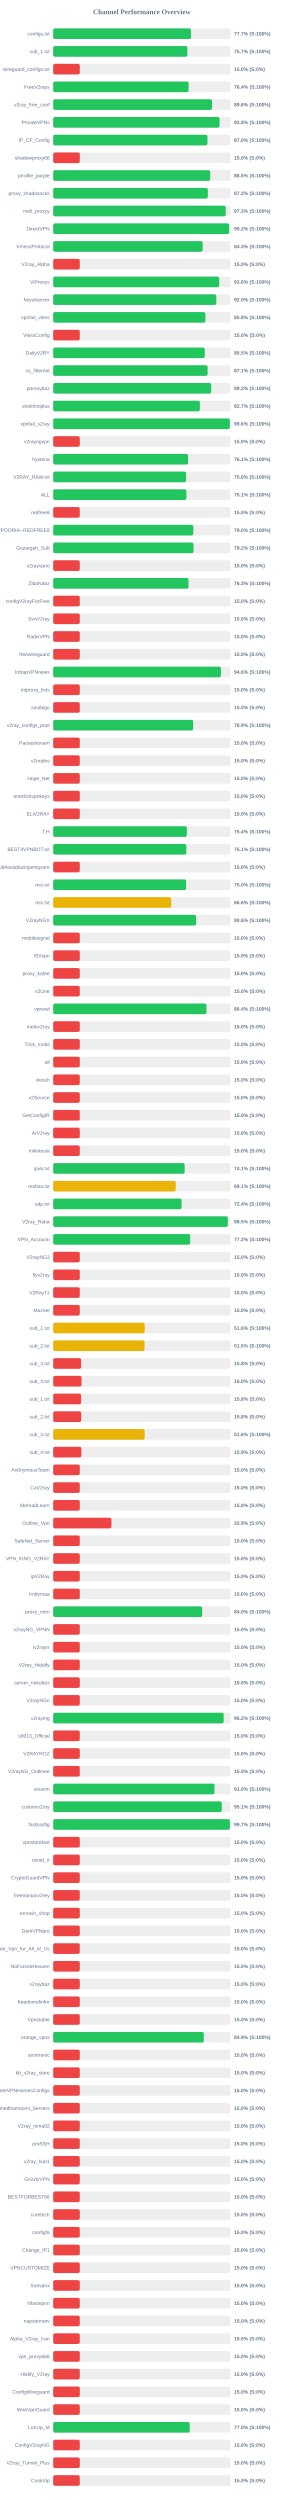
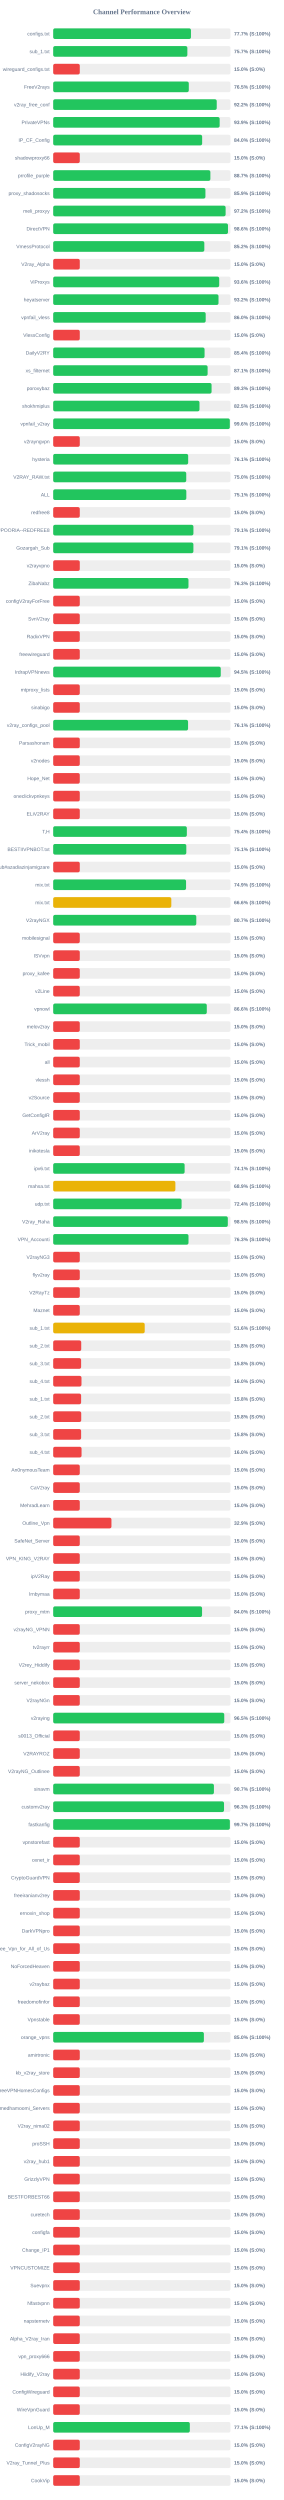
<svg xmlns="http://www.w3.org/2000/svg" width="800" height="7050" version="1.1">
  <style>
        .row { font: 14px Arial; fill: #64748b; }
        .score { font: bold 14px Arial; fill: #64748b; }
    </style>
  <text x="400" y="40" text-anchor="middle" font-size="20px" font-weight="bold" fill="#64748b">Channel Performance Overview</text>
  <rect x="150" y="80" width="500" height="30" fill="#eee" rx="5" />
  <rect x="150" y="80" width="388.5" height="30" fill="#22c55e" rx="5" />
  <text x="140" y="100" text-anchor="end" class="row">configs.txt</text>
  <text x="660" y="100" text-anchor="start" class="score">77.7% (S:100%)</text>
  <rect x="150" y="130" width="500" height="30" fill="#eee" rx="5" />
-   <rect x="150" y="130" width="378.3" height="30" fill="#22c55e" rx="5" />
+   <rect x="150" y="130" width="378.35" height="30" fill="#22c55e" rx="5" />
  <text x="140" y="150" text-anchor="end" class="row">sub_1.txt</text>
  <text x="660" y="150" text-anchor="start" class="score">75.7% (S:100%)</text>
  <rect x="150" y="180" width="500" height="30" fill="#eee" rx="5" />
  <rect x="150" y="180" width="75.0" height="30" fill="#ef4444" rx="5" />
  <text x="140" y="200" text-anchor="end" class="row">wireguard_configs.txt</text>
  <text x="660" y="200" text-anchor="start" class="score">15.0% (S:0%)</text>
  <rect x="150" y="230" width="500" height="30" fill="#eee" rx="5" />
-   <rect x="150" y="230" width="381.9" height="30" fill="#22c55e" rx="5" />
+   <rect x="150" y="230" width="382.4" height="30" fill="#22c55e" rx="5" />
  <text x="140" y="250" text-anchor="end" class="row">FreeV2rays</text>
-   <text x="660" y="250" text-anchor="start" class="score">76.4% (S:100%)</text>
+   <text x="660" y="250" text-anchor="start" class="score">76.5% (S:100%)</text>
  <rect x="150" y="280" width="500" height="30" fill="#eee" rx="5" />
-   <rect x="150" y="280" width="448.0" height="30" fill="#22c55e" rx="5" />
+   <rect x="150" y="280" width="461.2" height="30" fill="#22c55e" rx="5" />
  <text x="140" y="300" text-anchor="end" class="row">v2ray_free_conf</text>
-   <text x="660" y="300" text-anchor="start" class="score">89.6% (S:100%)</text>
+   <text x="660" y="300" text-anchor="start" class="score">92.2% (S:100%)</text>
  <rect x="150" y="330" width="500" height="30" fill="#eee" rx="5" />
-   <rect x="150" y="330" width="469.2" height="30" fill="#22c55e" rx="5" />
+   <rect x="150" y="330" width="469.45" height="30" fill="#22c55e" rx="5" />
  <text x="140" y="350" text-anchor="end" class="row">PrivateVPNs</text>
-   <text x="660" y="350" text-anchor="start" class="score">93.8% (S:100%)</text>
+   <text x="660" y="350" text-anchor="start" class="score">93.9% (S:100%)</text>
  <rect x="150" y="380" width="500" height="30" fill="#eee" rx="5" />
-   <rect x="150" y="380" width="435.0" height="30" fill="#22c55e" rx="5" />
+   <rect x="150" y="380" width="420.05" height="30" fill="#22c55e" rx="5" />
  <text x="140" y="400" text-anchor="end" class="row">IP_CF_Config</text>
-   <text x="660" y="400" text-anchor="start" class="score">87.0% (S:100%)</text>
+   <text x="660" y="400" text-anchor="start" class="score">84.0% (S:100%)</text>
  <rect x="150" y="430" width="500" height="30" fill="#eee" rx="5" />
  <rect x="150" y="430" width="75.0" height="30" fill="#ef4444" rx="5" />
  <text x="140" y="450" text-anchor="end" class="row">shadowproxy66</text>
  <text x="660" y="450" text-anchor="start" class="score">15.0% (S:0%)</text>
  <rect x="150" y="480" width="500" height="30" fill="#eee" rx="5" />
-   <rect x="150" y="480" width="442.75" height="30" fill="#22c55e" rx="5" />
+   <rect x="150" y="480" width="443.25" height="30" fill="#22c55e" rx="5" />
  <text x="140" y="500" text-anchor="end" class="row">prrofile_purple</text>
-   <text x="660" y="500" text-anchor="start" class="score">88.5% (S:100%)</text>
+   <text x="660" y="500" text-anchor="start" class="score">88.7% (S:100%)</text>
  <rect x="150" y="530" width="500" height="30" fill="#eee" rx="5" />
-   <rect x="150" y="530" width="436.1" height="30" fill="#22c55e" rx="5" />
+   <rect x="150" y="530" width="429.3" height="30" fill="#22c55e" rx="5" />
  <text x="140" y="550" text-anchor="end" class="row">proxy_shadosocks</text>
-   <text x="660" y="550" text-anchor="start" class="score">87.2% (S:100%)</text>
+   <text x="660" y="550" text-anchor="start" class="score">85.9% (S:100%)</text>
  <rect x="150" y="580" width="500" height="30" fill="#eee" rx="5" />
-   <rect x="150" y="580" width="486.5" height="30" fill="#22c55e" rx="5" />
+   <rect x="150" y="580" width="486.25" height="30" fill="#22c55e" rx="5" />
  <text x="140" y="600" text-anchor="end" class="row">meli_proxyy</text>
-   <text x="660" y="600" text-anchor="start" class="score">97.3% (S:100%)</text>
+   <text x="660" y="600" text-anchor="start" class="score">97.2% (S:100%)</text>
  <rect x="150" y="630" width="500" height="30" fill="#eee" rx="5" />
-   <rect x="150" y="630" width="496.15" height="30" fill="#22c55e" rx="5" />
+   <rect x="150" y="630" width="492.95" height="30" fill="#22c55e" rx="5" />
  <text x="140" y="650" text-anchor="end" class="row">DirectVPN</text>
-   <text x="660" y="650" text-anchor="start" class="score">99.2% (S:100%)</text>
+   <text x="660" y="650" text-anchor="start" class="score">98.6% (S:100%)</text>
  <rect x="150" y="680" width="500" height="30" fill="#eee" rx="5" />
-   <rect x="150" y="680" width="421.5" height="30" fill="#22c55e" rx="5" />
+   <rect x="150" y="680" width="426.2" height="30" fill="#22c55e" rx="5" />
  <text x="140" y="700" text-anchor="end" class="row">VmessProtocol</text>
-   <text x="660" y="700" text-anchor="start" class="score">84.3% (S:100%)</text>
+   <text x="660" y="700" text-anchor="start" class="score">85.2% (S:100%)</text>
  <rect x="150" y="730" width="500" height="30" fill="#eee" rx="5" />
  <rect x="150" y="730" width="75.0" height="30" fill="#ef4444" rx="5" />
  <text x="140" y="750" text-anchor="end" class="row">V2ray_Alpha</text>
  <text x="660" y="750" text-anchor="start" class="score">15.0% (S:0%)</text>
  <rect x="150" y="780" width="500" height="30" fill="#eee" rx="5" />
  <rect x="150" y="780" width="468.15" height="30" fill="#22c55e" rx="5" />
  <text x="140" y="800" text-anchor="end" class="row">ViProxys</text>
  <text x="660" y="800" text-anchor="start" class="score">93.6% (S:100%)</text>
  <rect x="150" y="830" width="500" height="30" fill="#eee" rx="5" />
-   <rect x="150" y="830" width="459.95" height="30" fill="#22c55e" rx="5" />
+   <rect x="150" y="830" width="466.2" height="30" fill="#22c55e" rx="5" />
  <text x="140" y="850" text-anchor="end" class="row">heyatserver</text>
-   <text x="660" y="850" text-anchor="start" class="score">92.0% (S:100%)</text>
+   <text x="660" y="850" text-anchor="start" class="score">93.2% (S:100%)</text>
  <rect x="150" y="880" width="500" height="30" fill="#eee" rx="5" />
-   <rect x="150" y="880" width="429.2" height="30" fill="#22c55e" rx="5" />
+   <rect x="150" y="880" width="430.05" height="30" fill="#22c55e" rx="5" />
  <text x="140" y="900" text-anchor="end" class="row">vpnfail_vless</text>
-   <text x="660" y="900" text-anchor="start" class="score">85.8% (S:100%)</text>
+   <text x="660" y="900" text-anchor="start" class="score">86.0% (S:100%)</text>
  <rect x="150" y="930" width="500" height="30" fill="#eee" rx="5" />
  <rect x="150" y="930" width="75.0" height="30" fill="#ef4444" rx="5" />
  <text x="140" y="950" text-anchor="end" class="row">VlessConfig</text>
  <text x="660" y="950" text-anchor="start" class="score">15.0% (S:0%)</text>
  <rect x="150" y="980" width="500" height="30" fill="#eee" rx="5" />
-   <rect x="150" y="980" width="427.5" height="30" fill="#22c55e" rx="5" />
+   <rect x="150" y="980" width="426.9" height="30" fill="#22c55e" rx="5" />
  <text x="140" y="1000" text-anchor="end" class="row">DailyV2RY</text>
-   <text x="660" y="1000" text-anchor="start" class="score">85.5% (S:100%)</text>
+   <text x="660" y="1000" text-anchor="start" class="score">85.4% (S:100%)</text>
  <rect x="150" y="1030" width="500" height="30" fill="#eee" rx="5" />
-   <rect x="150" y="1030" width="435.4" height="30" fill="#22c55e" rx="5" />
+   <rect x="150" y="1030" width="435.5" height="30" fill="#22c55e" rx="5" />
  <text x="140" y="1050" text-anchor="end" class="row">xs_filternet</text>
  <text x="660" y="1050" text-anchor="start" class="score">87.1% (S:100%)</text>
  <rect x="150" y="1080" width="500" height="30" fill="#eee" rx="5" />
-   <rect x="150" y="1080" width="445.75" height="30" fill="#22c55e" rx="5" />
+   <rect x="150" y="1080" width="446.65" height="30" fill="#22c55e" rx="5" />
  <text x="140" y="1100" text-anchor="end" class="row">poroxybaz</text>
-   <text x="660" y="1100" text-anchor="start" class="score">89.2% (S:100%)</text>
+   <text x="660" y="1100" text-anchor="start" class="score">89.3% (S:100%)</text>
  <rect x="150" y="1130" width="500" height="30" fill="#eee" rx="5" />
-   <rect x="150" y="1130" width="413.6" height="30" fill="#22c55e" rx="5" />
+   <rect x="150" y="1130" width="412.55" height="30" fill="#22c55e" rx="5" />
  <text x="140" y="1150" text-anchor="end" class="row">shokhmiplus</text>
-   <text x="660" y="1150" text-anchor="start" class="score">82.7% (S:100%)</text>
+   <text x="660" y="1150" text-anchor="start" class="score">82.5% (S:100%)</text>
  <rect x="150" y="1180" width="500" height="30" fill="#eee" rx="5" />
  <rect x="150" y="1180" width="498.1" height="30" fill="#22c55e" rx="5" />
  <text x="140" y="1200" text-anchor="end" class="row">vpnfail_v2ray</text>
  <text x="660" y="1200" text-anchor="start" class="score">99.6% (S:100%)</text>
  <rect x="150" y="1230" width="500" height="30" fill="#eee" rx="5" />
  <rect x="150" y="1230" width="75.0" height="30" fill="#ef4444" rx="5" />
  <text x="140" y="1250" text-anchor="end" class="row">v2rayngvpn</text>
  <text x="660" y="1250" text-anchor="start" class="score">15.0% (S:0%)</text>
  <rect x="150" y="1280" width="500" height="30" fill="#eee" rx="5" />
-   <rect x="150" y="1280" width="380.35" height="30" fill="#22c55e" rx="5" />
+   <rect x="150" y="1280" width="380.65" height="30" fill="#22c55e" rx="5" />
  <text x="140" y="1300" text-anchor="end" class="row">hysteria</text>
  <text x="660" y="1300" text-anchor="start" class="score">76.1% (S:100%)</text>
  <rect x="150" y="1330" width="500" height="30" fill="#eee" rx="5" />
-   <rect x="150" y="1330" width="374.75" height="30" fill="#22c55e" rx="5" />
+   <rect x="150" y="1330" width="375.2" height="30" fill="#22c55e" rx="5" />
  <text x="140" y="1350" text-anchor="end" class="row">V2RAY_RAW.txt</text>
  <text x="660" y="1350" text-anchor="start" class="score">75.0% (S:100%)</text>
  <rect x="150" y="1380" width="500" height="30" fill="#eee" rx="5" />
-   <rect x="150" y="1380" width="375.6" height="30" fill="#22c55e" rx="5" />
+   <rect x="150" y="1380" width="375.45" height="30" fill="#22c55e" rx="5" />
  <text x="140" y="1400" text-anchor="end" class="row">ALL</text>
  <text x="660" y="1400" text-anchor="start" class="score">75.1% (S:100%)</text>
  <rect x="150" y="1430" width="500" height="30" fill="#eee" rx="5" />
  <rect x="150" y="1430" width="75.0" height="30" fill="#ef4444" rx="5" />
  <text x="140" y="1450" text-anchor="end" class="row">redfree8</text>
  <text x="660" y="1450" text-anchor="start" class="score">15.0% (S:0%)</text>
  <rect x="150" y="1480" width="500" height="30" fill="#eee" rx="5" />
-   <rect x="150" y="1480" width="395.15" height="30" fill="#22c55e" rx="5" />
+   <rect x="150" y="1480" width="395.45" height="30" fill="#22c55e" rx="5" />
  <text x="140" y="1500" text-anchor="end" class="row">POORIA--REDFREE8.txt#POORIA--REDFREE8</text>
-   <text x="660" y="1500" text-anchor="start" class="score">79.0% (S:100%)</text>
+   <text x="660" y="1500" text-anchor="start" class="score">79.1% (S:100%)</text>
  <rect x="150" y="1530" width="500" height="30" fill="#eee" rx="5" />
-   <rect x="150" y="1530" width="395.75" height="30" fill="#22c55e" rx="5" />
+   <rect x="150" y="1530" width="395.4" height="30" fill="#22c55e" rx="5" />
  <text x="140" y="1550" text-anchor="end" class="row">Gozargah_Sub</text>
-   <text x="660" y="1550" text-anchor="start" class="score">79.2% (S:100%)</text>
+   <text x="660" y="1550" text-anchor="start" class="score">79.1% (S:100%)</text>
  <rect x="150" y="1580" width="500" height="30" fill="#eee" rx="5" />
  <rect x="150" y="1580" width="75.0" height="30" fill="#ef4444" rx="5" />
  <text x="140" y="1600" text-anchor="end" class="row">v2rayvpno</text>
  <text x="660" y="1600" text-anchor="start" class="score">15.0% (S:0%)</text>
  <rect x="150" y="1630" width="500" height="30" fill="#eee" rx="5" />
-   <rect x="150" y="1630" width="381.7" height="30" fill="#22c55e" rx="5" />
+   <rect x="150" y="1630" width="381.5" height="30" fill="#22c55e" rx="5" />
  <text x="140" y="1650" text-anchor="end" class="row">ZibaNabz</text>
  <text x="660" y="1650" text-anchor="start" class="score">76.3% (S:100%)</text>
  <rect x="150" y="1680" width="500" height="30" fill="#eee" rx="5" />
  <rect x="150" y="1680" width="75.0" height="30" fill="#ef4444" rx="5" />
  <text x="140" y="1700" text-anchor="end" class="row">configV2rayForFree</text>
  <text x="660" y="1700" text-anchor="start" class="score">15.0% (S:0%)</text>
  <rect x="150" y="1730" width="500" height="30" fill="#eee" rx="5" />
  <rect x="150" y="1730" width="75.0" height="30" fill="#ef4444" rx="5" />
  <text x="140" y="1750" text-anchor="end" class="row">SvnV2ray</text>
  <text x="660" y="1750" text-anchor="start" class="score">15.0% (S:0%)</text>
  <rect x="150" y="1780" width="500" height="30" fill="#eee" rx="5" />
  <rect x="150" y="1780" width="75.0" height="30" fill="#ef4444" rx="5" />
  <text x="140" y="1800" text-anchor="end" class="row">RadixVPN</text>
  <text x="660" y="1800" text-anchor="start" class="score">15.0% (S:0%)</text>
  <rect x="150" y="1830" width="500" height="30" fill="#eee" rx="5" />
  <rect x="150" y="1830" width="75.0" height="30" fill="#ef4444" rx="5" />
  <text x="140" y="1850" text-anchor="end" class="row">freewireguard</text>
  <text x="660" y="1850" text-anchor="start" class="score">15.0% (S:0%)</text>
  <rect x="150" y="1880" width="500" height="30" fill="#eee" rx="5" />
-   <rect x="150" y="1880" width="473.0" height="30" fill="#22c55e" rx="5" />
+   <rect x="150" y="1880" width="472.55" height="30" fill="#22c55e" rx="5" />
  <text x="140" y="1900" text-anchor="end" class="row">IrdrapVPNnews</text>
-   <text x="660" y="1900" text-anchor="start" class="score">94.6% (S:100%)</text>
+   <text x="660" y="1900" text-anchor="start" class="score">94.5% (S:100%)</text>
  <rect x="150" y="1930" width="500" height="30" fill="#eee" rx="5" />
  <rect x="150" y="1930" width="75.0" height="30" fill="#ef4444" rx="5" />
  <text x="140" y="1950" text-anchor="end" class="row">mtproxy_lists</text>
  <text x="660" y="1950" text-anchor="start" class="score">15.0% (S:0%)</text>
  <rect x="150" y="1980" width="500" height="30" fill="#eee" rx="5" />
  <rect x="150" y="1980" width="75.0" height="30" fill="#ef4444" rx="5" />
  <text x="140" y="2000" text-anchor="end" class="row">sinabigo</text>
  <text x="660" y="2000" text-anchor="start" class="score">15.0% (S:0%)</text>
  <rect x="150" y="2030" width="500" height="30" fill="#eee" rx="5" />
-   <rect x="150" y="2030" width="394.7" height="30" fill="#22c55e" rx="5" />
+   <rect x="150" y="2030" width="380.35" height="30" fill="#22c55e" rx="5" />
  <text x="140" y="2050" text-anchor="end" class="row">v2ray_configs_pool</text>
-   <text x="660" y="2050" text-anchor="start" class="score">78.9% (S:100%)</text>
+   <text x="660" y="2050" text-anchor="start" class="score">76.1% (S:100%)</text>
  <rect x="150" y="2080" width="500" height="30" fill="#eee" rx="5" />
  <rect x="150" y="2080" width="75.0" height="30" fill="#ef4444" rx="5" />
  <text x="140" y="2100" text-anchor="end" class="row">Parsashonam</text>
  <text x="660" y="2100" text-anchor="start" class="score">15.0% (S:0%)</text>
  <rect x="150" y="2130" width="500" height="30" fill="#eee" rx="5" />
  <rect x="150" y="2130" width="75.0" height="30" fill="#ef4444" rx="5" />
  <text x="140" y="2150" text-anchor="end" class="row">v2nodes</text>
  <text x="660" y="2150" text-anchor="start" class="score">15.0% (S:0%)</text>
  <rect x="150" y="2180" width="500" height="30" fill="#eee" rx="5" />
  <rect x="150" y="2180" width="75.0" height="30" fill="#ef4444" rx="5" />
  <text x="140" y="2200" text-anchor="end" class="row">Hope_Net</text>
  <text x="660" y="2200" text-anchor="start" class="score">15.0% (S:0%)</text>
  <rect x="150" y="2230" width="500" height="30" fill="#eee" rx="5" />
  <rect x="150" y="2230" width="75.0" height="30" fill="#ef4444" rx="5" />
  <text x="140" y="2250" text-anchor="end" class="row">oneclickvpnkeys</text>
  <text x="660" y="2250" text-anchor="start" class="score">15.0% (S:0%)</text>
  <rect x="150" y="2280" width="500" height="30" fill="#eee" rx="5" />
  <rect x="150" y="2280" width="75.0" height="30" fill="#ef4444" rx="5" />
  <text x="140" y="2300" text-anchor="end" class="row">ELiV2RAY</text>
  <text x="660" y="2300" text-anchor="start" class="score">15.0% (S:0%)</text>
  <rect x="150" y="2330" width="500" height="30" fill="#eee" rx="5" />
  <rect x="150" y="2330" width="376.9" height="30" fill="#22c55e" rx="5" />
  <text x="140" y="2350" text-anchor="end" class="row">T,H</text>
  <text x="660" y="2350" text-anchor="start" class="score">75.4% (S:100%)</text>
  <rect x="150" y="2380" width="500" height="30" fill="#eee" rx="5" />
-   <rect x="150" y="2380" width="375.45" height="30" fill="#22c55e" rx="5" />
+   <rect x="150" y="2380" width="375.4" height="30" fill="#22c55e" rx="5" />
  <text x="140" y="2400" text-anchor="end" class="row">BESTIIVPNBOT.txt</text>
  <text x="660" y="2400" text-anchor="start" class="score">75.1% (S:100%)</text>
  <rect x="150" y="2430" width="500" height="30" fill="#eee" rx="5" />
  <rect x="150" y="2430" width="75.0" height="30" fill="#ef4444" rx="5" />
  <text x="140" y="2450" text-anchor="end" class="row">Sub#azadiazinjamigzare</text>
  <text x="660" y="2450" text-anchor="start" class="score">15.0% (S:0%)</text>
  <rect x="150" y="2480" width="500" height="30" fill="#eee" rx="5" />
-   <rect x="150" y="2480" width="374.85" height="30" fill="#22c55e" rx="5" />
+   <rect x="150" y="2480" width="374.7" height="30" fill="#22c55e" rx="5" />
  <text x="140" y="2500" text-anchor="end" class="row">mix.txt</text>
-   <text x="660" y="2500" text-anchor="start" class="score">75.0% (S:100%)</text>
+   <text x="660" y="2500" text-anchor="start" class="score">74.9% (S:100%)</text>
  <rect x="150" y="2530" width="500" height="30" fill="#eee" rx="5" />
-   <rect x="150" y="2530" width="332.9" height="30" fill="#eab308" rx="5" />
+   <rect x="150" y="2530" width="333.1" height="30" fill="#eab308" rx="5" />
  <text x="140" y="2550" text-anchor="end" class="row">mix.txt</text>
  <text x="660" y="2550" text-anchor="start" class="score">66.6% (S:100%)</text>
  <rect x="150" y="2580" width="500" height="30" fill="#eee" rx="5" />
-   <rect x="150" y="2580" width="403.2" height="30" fill="#22c55e" rx="5" />
+   <rect x="150" y="2580" width="403.55" height="30" fill="#22c55e" rx="5" />
  <text x="140" y="2600" text-anchor="end" class="row">V2rayNGX</text>
-   <text x="660" y="2600" text-anchor="start" class="score">80.6% (S:100%)</text>
+   <text x="660" y="2600" text-anchor="start" class="score">80.7% (S:100%)</text>
  <rect x="150" y="2630" width="500" height="30" fill="#eee" rx="5" />
  <rect x="150" y="2630" width="75.0" height="30" fill="#ef4444" rx="5" />
  <text x="140" y="2650" text-anchor="end" class="row">mobilesignal</text>
  <text x="660" y="2650" text-anchor="start" class="score">15.0% (S:0%)</text>
  <rect x="150" y="2680" width="500" height="30" fill="#eee" rx="5" />
  <rect x="150" y="2680" width="75.0" height="30" fill="#ef4444" rx="5" />
  <text x="140" y="2700" text-anchor="end" class="row">ISVvpn</text>
  <text x="660" y="2700" text-anchor="start" class="score">15.0% (S:0%)</text>
  <rect x="150" y="2730" width="500" height="30" fill="#eee" rx="5" />
  <rect x="150" y="2730" width="75.0" height="30" fill="#ef4444" rx="5" />
  <text x="140" y="2750" text-anchor="end" class="row">proxy_kafee</text>
  <text x="660" y="2750" text-anchor="start" class="score">15.0% (S:0%)</text>
  <rect x="150" y="2780" width="500" height="30" fill="#eee" rx="5" />
  <rect x="150" y="2780" width="75.0" height="30" fill="#ef4444" rx="5" />
  <text x="140" y="2800" text-anchor="end" class="row">v2Line</text>
  <text x="660" y="2800" text-anchor="start" class="score">15.0% (S:0%)</text>
  <rect x="150" y="2830" width="500" height="30" fill="#eee" rx="5" />
-   <rect x="150" y="2830" width="432.15" height="30" fill="#22c55e" rx="5" />
+   <rect x="150" y="2830" width="433.15" height="30" fill="#22c55e" rx="5" />
  <text x="140" y="2850" text-anchor="end" class="row">vpnowl</text>
-   <text x="660" y="2850" text-anchor="start" class="score">86.4% (S:100%)</text>
+   <text x="660" y="2850" text-anchor="start" class="score">86.6% (S:100%)</text>
  <rect x="150" y="2880" width="500" height="30" fill="#eee" rx="5" />
  <rect x="150" y="2880" width="75.0" height="30" fill="#ef4444" rx="5" />
  <text x="140" y="2900" text-anchor="end" class="row">melov2ray</text>
  <text x="660" y="2900" text-anchor="start" class="score">15.0% (S:0%)</text>
  <rect x="150" y="2930" width="500" height="30" fill="#eee" rx="5" />
  <rect x="150" y="2930" width="75.0" height="30" fill="#ef4444" rx="5" />
  <text x="140" y="2950" text-anchor="end" class="row">Trick_mobil</text>
  <text x="660" y="2950" text-anchor="start" class="score">15.0% (S:0%)</text>
  <rect x="150" y="2980" width="500" height="30" fill="#eee" rx="5" />
  <rect x="150" y="2980" width="75.0" height="30" fill="#ef4444" rx="5" />
  <text x="140" y="3000" text-anchor="end" class="row">all</text>
  <text x="660" y="3000" text-anchor="start" class="score">15.0% (S:0%)</text>
  <rect x="150" y="3030" width="500" height="30" fill="#eee" rx="5" />
  <rect x="150" y="3030" width="75.0" height="30" fill="#ef4444" rx="5" />
  <text x="140" y="3050" text-anchor="end" class="row">vlessh</text>
  <text x="660" y="3050" text-anchor="start" class="score">15.0% (S:0%)</text>
  <rect x="150" y="3080" width="500" height="30" fill="#eee" rx="5" />
  <rect x="150" y="3080" width="75.0" height="30" fill="#ef4444" rx="5" />
  <text x="140" y="3100" text-anchor="end" class="row">v2Source</text>
  <text x="660" y="3100" text-anchor="start" class="score">15.0% (S:0%)</text>
  <rect x="150" y="3130" width="500" height="30" fill="#eee" rx="5" />
  <rect x="150" y="3130" width="75.0" height="30" fill="#ef4444" rx="5" />
  <text x="140" y="3150" text-anchor="end" class="row">GetConfigIR</text>
  <text x="660" y="3150" text-anchor="start" class="score">15.0% (S:0%)</text>
  <rect x="150" y="3180" width="500" height="30" fill="#eee" rx="5" />
  <rect x="150" y="3180" width="75.0" height="30" fill="#ef4444" rx="5" />
  <text x="140" y="3200" text-anchor="end" class="row">ArV2ray</text>
  <text x="660" y="3200" text-anchor="start" class="score">15.0% (S:0%)</text>
  <rect x="150" y="3230" width="500" height="30" fill="#eee" rx="5" />
  <rect x="150" y="3230" width="75.0" height="30" fill="#ef4444" rx="5" />
  <text x="140" y="3250" text-anchor="end" class="row">inikotesla</text>
  <text x="660" y="3250" text-anchor="start" class="score">15.0% (S:0%)</text>
  <rect x="150" y="3280" width="500" height="30" fill="#eee" rx="5" />
-   <rect x="150" y="3280" width="370.7" height="30" fill="#22c55e" rx="5" />
+   <rect x="150" y="3280" width="370.65" height="30" fill="#22c55e" rx="5" />
  <text x="140" y="3300" text-anchor="end" class="row">ipv6.txt</text>
  <text x="660" y="3300" text-anchor="start" class="score">74.1% (S:100%)</text>
  <rect x="150" y="3330" width="500" height="30" fill="#eee" rx="5" />
-   <rect x="150" y="3330" width="345.6" height="30" fill="#eab308" rx="5" />
+   <rect x="150" y="3330" width="344.55" height="30" fill="#eab308" rx="5" />
  <text x="140" y="3350" text-anchor="end" class="row">mahsa.txt</text>
-   <text x="660" y="3350" text-anchor="start" class="score">69.1% (S:100%)</text>
+   <text x="660" y="3350" text-anchor="start" class="score">68.9% (S:100%)</text>
  <rect x="150" y="3380" width="500" height="30" fill="#eee" rx="5" />
-   <rect x="150" y="3380" width="362.05" height="30" fill="#22c55e" rx="5" />
+   <rect x="150" y="3380" width="362.1" height="30" fill="#22c55e" rx="5" />
  <text x="140" y="3400" text-anchor="end" class="row">udp.txt</text>
  <text x="660" y="3400" text-anchor="start" class="score">72.4% (S:100%)</text>
  <rect x="150" y="3430" width="500" height="30" fill="#eee" rx="5" />
  <rect x="150" y="3430" width="492.45" height="30" fill="#22c55e" rx="5" />
  <text x="140" y="3450" text-anchor="end" class="row">V2ray_Raha</text>
  <text x="660" y="3450" text-anchor="start" class="score">98.5% (S:100%)</text>
  <rect x="150" y="3480" width="500" height="30" fill="#eee" rx="5" />
-   <rect x="150" y="3480" width="386.25" height="30" fill="#22c55e" rx="5" />
+   <rect x="150" y="3480" width="381.55" height="30" fill="#22c55e" rx="5" />
  <text x="140" y="3500" text-anchor="end" class="row">VPN_Accounti</text>
-   <text x="660" y="3500" text-anchor="start" class="score">77.2% (S:100%)</text>
+   <text x="660" y="3500" text-anchor="start" class="score">76.3% (S:100%)</text>
  <rect x="150" y="3530" width="500" height="30" fill="#eee" rx="5" />
  <rect x="150" y="3530" width="75.0" height="30" fill="#ef4444" rx="5" />
  <text x="140" y="3550" text-anchor="end" class="row">V2rayNG3</text>
  <text x="660" y="3550" text-anchor="start" class="score">15.0% (S:0%)</text>
  <rect x="150" y="3580" width="500" height="30" fill="#eee" rx="5" />
  <rect x="150" y="3580" width="75.0" height="30" fill="#ef4444" rx="5" />
  <text x="140" y="3600" text-anchor="end" class="row">flyv2ray</text>
  <text x="660" y="3600" text-anchor="start" class="score">15.0% (S:0%)</text>
  <rect x="150" y="3630" width="500" height="30" fill="#eee" rx="5" />
  <rect x="150" y="3630" width="75.0" height="30" fill="#ef4444" rx="5" />
  <text x="140" y="3650" text-anchor="end" class="row">V2RayTz</text>
  <text x="660" y="3650" text-anchor="start" class="score">15.0% (S:0%)</text>
  <rect x="150" y="3680" width="500" height="30" fill="#eee" rx="5" />
  <rect x="150" y="3680" width="75.0" height="30" fill="#ef4444" rx="5" />
  <text x="140" y="3700" text-anchor="end" class="row">Maznet</text>
  <text x="660" y="3700" text-anchor="start" class="score">15.0% (S:0%)</text>
  <rect x="150" y="3730" width="500" height="30" fill="#eee" rx="5" />
-   <rect x="150" y="3730" width="258.15" height="30" fill="#eab308" rx="5" />
+   <rect x="150" y="3730" width="258.1" height="30" fill="#eab308" rx="5" />
  <text x="140" y="3750" text-anchor="end" class="row">sub_1.txt</text>
  <text x="660" y="3750" text-anchor="start" class="score">51.6% (S:100%)</text>
  <rect x="150" y="3780" width="500" height="30" fill="#eee" rx="5" />
-   <rect x="150" y="3780" width="257.6" height="30" fill="#eab308" rx="5" />
+   <rect x="150" y="3780" width="79.05" height="30" fill="#ef4444" rx="5" />
  <text x="140" y="3800" text-anchor="end" class="row">sub_2.txt</text>
-   <text x="660" y="3800" text-anchor="start" class="score">51.5% (S:100%)</text>
+   <text x="660" y="3800" text-anchor="start" class="score">15.8% (S:0%)</text>
  <rect x="150" y="3830" width="500" height="30" fill="#eee" rx="5" />
  <rect x="150" y="3830" width="78.75" height="30" fill="#ef4444" rx="5" />
  <text x="140" y="3850" text-anchor="end" class="row">sub_3.txt</text>
  <text x="660" y="3850" text-anchor="start" class="score">15.8% (S:0%)</text>
  <rect x="150" y="3880" width="500" height="30" fill="#eee" rx="5" />
-   <rect x="150" y="3880" width="80.0" height="30" fill="#ef4444" rx="5" />
+   <rect x="150" y="3880" width="79.8" height="30" fill="#ef4444" rx="5" />
  <text x="140" y="3900" text-anchor="end" class="row">sub_4.txt</text>
  <text x="660" y="3900" text-anchor="start" class="score">16.0% (S:0%)</text>
  <rect x="150" y="3930" width="500" height="30" fill="#eee" rx="5" />
  <rect x="150" y="3930" width="78.75" height="30" fill="#ef4444" rx="5" />
  <text x="140" y="3950" text-anchor="end" class="row">sub_1.txt</text>
  <text x="660" y="3950" text-anchor="start" class="score">15.8% (S:0%)</text>
  <rect x="150" y="3980" width="500" height="30" fill="#eee" rx="5" />
  <rect x="150" y="3980" width="79.05" height="30" fill="#ef4444" rx="5" />
  <text x="140" y="4000" text-anchor="end" class="row">sub_2.txt</text>
  <text x="660" y="4000" text-anchor="start" class="score">15.8% (S:0%)</text>
  <rect x="150" y="4030" width="500" height="30" fill="#eee" rx="5" />
-   <rect x="150" y="4030" width="257.85" height="30" fill="#eab308" rx="5" />
+   <rect x="150" y="4030" width="78.75" height="30" fill="#ef4444" rx="5" />
  <text x="140" y="4050" text-anchor="end" class="row">sub_3.txt</text>
-   <text x="660" y="4050" text-anchor="start" class="score">51.6% (S:100%)</text>
+   <text x="660" y="4050" text-anchor="start" class="score">15.8% (S:0%)</text>
  <rect x="150" y="4080" width="500" height="30" fill="#eee" rx="5" />
-   <rect x="150" y="4080" width="79.45" height="30" fill="#ef4444" rx="5" />
+   <rect x="150" y="4080" width="80.0" height="30" fill="#ef4444" rx="5" />
  <text x="140" y="4100" text-anchor="end" class="row">sub_4.txt</text>
-   <text x="660" y="4100" text-anchor="start" class="score">15.9% (S:0%)</text>
+   <text x="660" y="4100" text-anchor="start" class="score">16.0% (S:0%)</text>
  <rect x="150" y="4130" width="500" height="30" fill="#eee" rx="5" />
  <rect x="150" y="4130" width="75.0" height="30" fill="#ef4444" rx="5" />
  <text x="140" y="4150" text-anchor="end" class="row">An0nymousTeam</text>
  <text x="660" y="4150" text-anchor="start" class="score">15.0% (S:0%)</text>
  <rect x="150" y="4180" width="500" height="30" fill="#eee" rx="5" />
  <rect x="150" y="4180" width="75.0" height="30" fill="#ef4444" rx="5" />
  <text x="140" y="4200" text-anchor="end" class="row">CaV2ray</text>
  <text x="660" y="4200" text-anchor="start" class="score">15.0% (S:0%)</text>
  <rect x="150" y="4230" width="500" height="30" fill="#eee" rx="5" />
  <rect x="150" y="4230" width="75.0" height="30" fill="#ef4444" rx="5" />
  <text x="140" y="4250" text-anchor="end" class="row">MehradLearn</text>
  <text x="660" y="4250" text-anchor="start" class="score">15.0% (S:0%)</text>
  <rect x="150" y="4280" width="500" height="30" fill="#eee" rx="5" />
  <rect x="150" y="4280" width="164.3" height="30" fill="#ef4444" rx="5" />
  <text x="140" y="4300" text-anchor="end" class="row">Outline_Vpn</text>
  <text x="660" y="4300" text-anchor="start" class="score">32.9% (S:0%)</text>
  <rect x="150" y="4330" width="500" height="30" fill="#eee" rx="5" />
  <rect x="150" y="4330" width="75.0" height="30" fill="#ef4444" rx="5" />
  <text x="140" y="4350" text-anchor="end" class="row">SafeNet_Server</text>
  <text x="660" y="4350" text-anchor="start" class="score">15.0% (S:0%)</text>
  <rect x="150" y="4380" width="500" height="30" fill="#eee" rx="5" />
  <rect x="150" y="4380" width="75.0" height="30" fill="#ef4444" rx="5" />
  <text x="140" y="4400" text-anchor="end" class="row">VPN_KING_V2RAY</text>
  <text x="660" y="4400" text-anchor="start" class="score">15.0% (S:0%)</text>
  <rect x="150" y="4430" width="500" height="30" fill="#eee" rx="5" />
  <rect x="150" y="4430" width="75.0" height="30" fill="#ef4444" rx="5" />
  <text x="140" y="4450" text-anchor="end" class="row">ipV2Ray</text>
  <text x="660" y="4450" text-anchor="start" class="score">15.0% (S:0%)</text>
  <rect x="150" y="4480" width="500" height="30" fill="#eee" rx="5" />
  <rect x="150" y="4480" width="75.0" height="30" fill="#ef4444" rx="5" />
  <text x="140" y="4500" text-anchor="end" class="row">lrnbymaa</text>
  <text x="660" y="4500" text-anchor="start" class="score">15.0% (S:0%)</text>
  <rect x="150" y="4530" width="500" height="30" fill="#eee" rx="5" />
-   <rect x="150" y="4530" width="420.15" height="30" fill="#22c55e" rx="5" />
+   <rect x="150" y="4530" width="419.8" height="30" fill="#22c55e" rx="5" />
  <text x="140" y="4550" text-anchor="end" class="row">proxy_mtm</text>
  <text x="660" y="4550" text-anchor="start" class="score">84.0% (S:100%)</text>
  <rect x="150" y="4580" width="500" height="30" fill="#eee" rx="5" />
  <rect x="150" y="4580" width="75.0" height="30" fill="#ef4444" rx="5" />
  <text x="140" y="4600" text-anchor="end" class="row">v2rayNG_VPNN</text>
  <text x="660" y="4600" text-anchor="start" class="score">15.0% (S:0%)</text>
  <rect x="150" y="4630" width="500" height="30" fill="#eee" rx="5" />
  <rect x="150" y="4630" width="75.0" height="30" fill="#ef4444" rx="5" />
  <text x="140" y="4650" text-anchor="end" class="row">tv2rayrr</text>
  <text x="660" y="4650" text-anchor="start" class="score">15.0% (S:0%)</text>
  <rect x="150" y="4680" width="500" height="30" fill="#eee" rx="5" />
  <rect x="150" y="4680" width="75.0" height="30" fill="#ef4444" rx="5" />
  <text x="140" y="4700" text-anchor="end" class="row">V2rey_Hiddify</text>
  <text x="660" y="4700" text-anchor="start" class="score">15.0% (S:0%)</text>
  <rect x="150" y="4730" width="500" height="30" fill="#eee" rx="5" />
  <rect x="150" y="4730" width="75.0" height="30" fill="#ef4444" rx="5" />
  <text x="140" y="4750" text-anchor="end" class="row">server_nekobox</text>
  <text x="660" y="4750" text-anchor="start" class="score">15.0% (S:0%)</text>
  <rect x="150" y="4780" width="500" height="30" fill="#eee" rx="5" />
  <rect x="150" y="4780" width="75.0" height="30" fill="#ef4444" rx="5" />
  <text x="140" y="4800" text-anchor="end" class="row">V2rayNGn</text>
  <text x="660" y="4800" text-anchor="start" class="score">15.0% (S:0%)</text>
  <rect x="150" y="4830" width="500" height="30" fill="#eee" rx="5" />
-   <rect x="150" y="4830" width="480.8" height="30" fill="#22c55e" rx="5" />
+   <rect x="150" y="4830" width="482.4" height="30" fill="#22c55e" rx="5" />
  <text x="140" y="4850" text-anchor="end" class="row">v2raying</text>
-   <text x="660" y="4850" text-anchor="start" class="score">96.2% (S:100%)</text>
+   <text x="660" y="4850" text-anchor="start" class="score">96.5% (S:100%)</text>
  <rect x="150" y="4880" width="500" height="30" fill="#eee" rx="5" />
  <rect x="150" y="4880" width="75.0" height="30" fill="#ef4444" rx="5" />
  <text x="140" y="4900" text-anchor="end" class="row">s0013_Official</text>
  <text x="660" y="4900" text-anchor="start" class="score">15.0% (S:0%)</text>
  <rect x="150" y="4930" width="500" height="30" fill="#eee" rx="5" />
  <rect x="150" y="4930" width="75.0" height="30" fill="#ef4444" rx="5" />
  <text x="140" y="4950" text-anchor="end" class="row">V2RAYROZ</text>
  <text x="660" y="4950" text-anchor="start" class="score">15.0% (S:0%)</text>
  <rect x="150" y="4980" width="500" height="30" fill="#eee" rx="5" />
  <rect x="150" y="4980" width="75.0" height="30" fill="#ef4444" rx="5" />
  <text x="140" y="5000" text-anchor="end" class="row">V2rayNG_Outlinee</text>
  <text x="660" y="5000" text-anchor="start" class="score">15.0% (S:0%)</text>
  <rect x="150" y="5030" width="500" height="30" fill="#eee" rx="5" />
-   <rect x="150" y="5030" width="454.95" height="30" fill="#22c55e" rx="5" />
+   <rect x="150" y="5030" width="453.25" height="30" fill="#22c55e" rx="5" />
  <text x="140" y="5050" text-anchor="end" class="row">sinavm</text>
-   <text x="660" y="5050" text-anchor="start" class="score">91.0% (S:100%)</text>
+   <text x="660" y="5050" text-anchor="start" class="score">90.7% (S:100%)</text>
  <rect x="150" y="5080" width="500" height="30" fill="#eee" rx="5" />
-   <rect x="150" y="5080" width="475.4" height="30" fill="#22c55e" rx="5" />
+   <rect x="150" y="5080" width="481.75" height="30" fill="#22c55e" rx="5" />
  <text x="140" y="5100" text-anchor="end" class="row">customv2ray</text>
-   <text x="660" y="5100" text-anchor="start" class="score">95.1% (S:100%)</text>
+   <text x="660" y="5100" text-anchor="start" class="score">96.3% (S:100%)</text>
  <rect x="150" y="5130" width="500" height="30" fill="#eee" rx="5" />
-   <rect x="150" y="5130" width="498.35" height="30" fill="#22c55e" rx="5" />
+   <rect x="150" y="5130" width="498.25" height="30" fill="#22c55e" rx="5" />
  <text x="140" y="5150" text-anchor="end" class="row">fastkanfig</text>
  <text x="660" y="5150" text-anchor="start" class="score">99.7% (S:100%)</text>
  <rect x="150" y="5180" width="500" height="30" fill="#eee" rx="5" />
  <rect x="150" y="5180" width="75.0" height="30" fill="#ef4444" rx="5" />
  <text x="140" y="5200" text-anchor="end" class="row">vpnstorefast</text>
  <text x="660" y="5200" text-anchor="start" class="score">15.0% (S:0%)</text>
  <rect x="150" y="5230" width="500" height="30" fill="#eee" rx="5" />
  <rect x="150" y="5230" width="75.0" height="30" fill="#ef4444" rx="5" />
  <text x="140" y="5250" text-anchor="end" class="row">oxnet_ir</text>
  <text x="660" y="5250" text-anchor="start" class="score">15.0% (S:0%)</text>
  <rect x="150" y="5280" width="500" height="30" fill="#eee" rx="5" />
  <rect x="150" y="5280" width="75.0" height="30" fill="#ef4444" rx="5" />
  <text x="140" y="5300" text-anchor="end" class="row">CryptoGuardVPN</text>
  <text x="660" y="5300" text-anchor="start" class="score">15.0% (S:0%)</text>
  <rect x="150" y="5330" width="500" height="30" fill="#eee" rx="5" />
  <rect x="150" y="5330" width="75.0" height="30" fill="#ef4444" rx="5" />
  <text x="140" y="5350" text-anchor="end" class="row">freeiranianv2rey</text>
  <text x="660" y="5350" text-anchor="start" class="score">15.0% (S:0%)</text>
  <rect x="150" y="5380" width="500" height="30" fill="#eee" rx="5" />
  <rect x="150" y="5380" width="75.0" height="30" fill="#ef4444" rx="5" />
  <text x="140" y="5400" text-anchor="end" class="row">ernoxin_shop</text>
  <text x="660" y="5400" text-anchor="start" class="score">15.0% (S:0%)</text>
  <rect x="150" y="5430" width="500" height="30" fill="#eee" rx="5" />
  <rect x="150" y="5430" width="75.0" height="30" fill="#ef4444" rx="5" />
  <text x="140" y="5450" text-anchor="end" class="row">DarkVPNpro</text>
  <text x="660" y="5450" text-anchor="start" class="score">15.0% (S:0%)</text>
  <rect x="150" y="5480" width="500" height="30" fill="#eee" rx="5" />
  <rect x="150" y="5480" width="75.0" height="30" fill="#ef4444" rx="5" />
  <text x="140" y="5500" text-anchor="end" class="row">Free_Vpn_for_All_of_Us</text>
  <text x="660" y="5500" text-anchor="start" class="score">15.0% (S:0%)</text>
  <rect x="150" y="5530" width="500" height="30" fill="#eee" rx="5" />
  <rect x="150" y="5530" width="75.0" height="30" fill="#ef4444" rx="5" />
  <text x="140" y="5550" text-anchor="end" class="row">NoForcedHeaven</text>
  <text x="660" y="5550" text-anchor="start" class="score">15.0% (S:0%)</text>
  <rect x="150" y="5580" width="500" height="30" fill="#eee" rx="5" />
  <rect x="150" y="5580" width="75.0" height="30" fill="#ef4444" rx="5" />
  <text x="140" y="5600" text-anchor="end" class="row">v2raybaz</text>
  <text x="660" y="5600" text-anchor="start" class="score">15.0% (S:0%)</text>
  <rect x="150" y="5630" width="500" height="30" fill="#eee" rx="5" />
  <rect x="150" y="5630" width="75.0" height="30" fill="#ef4444" rx="5" />
  <text x="140" y="5650" text-anchor="end" class="row">freedomofinfor</text>
  <text x="660" y="5650" text-anchor="start" class="score">15.0% (S:0%)</text>
  <rect x="150" y="5680" width="500" height="30" fill="#eee" rx="5" />
  <rect x="150" y="5680" width="75.0" height="30" fill="#ef4444" rx="5" />
  <text x="140" y="5700" text-anchor="end" class="row">Vpnstable</text>
  <text x="660" y="5700" text-anchor="start" class="score">15.0% (S:0%)</text>
  <rect x="150" y="5730" width="500" height="30" fill="#eee" rx="5" />
-   <rect x="150" y="5730" width="424.65" height="30" fill="#22c55e" rx="5" />
+   <rect x="150" y="5730" width="424.95" height="30" fill="#22c55e" rx="5" />
  <text x="140" y="5750" text-anchor="end" class="row">orange_vpns</text>
-   <text x="660" y="5750" text-anchor="start" class="score">84.9% (S:100%)</text>
+   <text x="660" y="5750" text-anchor="start" class="score">85.0% (S:100%)</text>
  <rect x="150" y="5780" width="500" height="30" fill="#eee" rx="5" />
  <rect x="150" y="5780" width="75.0" height="30" fill="#ef4444" rx="5" />
  <text x="140" y="5800" text-anchor="end" class="row">amirtronic</text>
  <text x="660" y="5800" text-anchor="start" class="score">15.0% (S:0%)</text>
  <rect x="150" y="5830" width="500" height="30" fill="#eee" rx="5" />
  <rect x="150" y="5830" width="75.0" height="30" fill="#ef4444" rx="5" />
  <text x="140" y="5850" text-anchor="end" class="row">kb_v2ray_store</text>
  <text x="660" y="5850" text-anchor="start" class="score">15.0% (S:0%)</text>
  <rect x="150" y="5880" width="500" height="30" fill="#eee" rx="5" />
  <rect x="150" y="5880" width="75.0" height="30" fill="#ef4444" rx="5" />
  <text x="140" y="5900" text-anchor="end" class="row">FreeVPNHomesConfigs</text>
  <text x="660" y="5900" text-anchor="start" class="score">15.0% (S:0%)</text>
  <rect x="150" y="5930" width="500" height="30" fill="#eee" rx="5" />
  <rect x="150" y="5930" width="75.0" height="30" fill="#ef4444" rx="5" />
  <text x="140" y="5950" text-anchor="end" class="row">Ahmedhamoomi_Servers</text>
  <text x="660" y="5950" text-anchor="start" class="score">15.0% (S:0%)</text>
  <rect x="150" y="5980" width="500" height="30" fill="#eee" rx="5" />
  <rect x="150" y="5980" width="75.0" height="30" fill="#ef4444" rx="5" />
  <text x="140" y="6000" text-anchor="end" class="row">V2ray_nima02</text>
  <text x="660" y="6000" text-anchor="start" class="score">15.0% (S:0%)</text>
  <rect x="150" y="6030" width="500" height="30" fill="#eee" rx="5" />
  <rect x="150" y="6030" width="75.0" height="30" fill="#ef4444" rx="5" />
  <text x="140" y="6050" text-anchor="end" class="row">proSSH</text>
  <text x="660" y="6050" text-anchor="start" class="score">15.0% (S:0%)</text>
  <rect x="150" y="6080" width="500" height="30" fill="#eee" rx="5" />
  <rect x="150" y="6080" width="75.0" height="30" fill="#ef4444" rx="5" />
  <text x="140" y="6100" text-anchor="end" class="row">v2ray_hub1</text>
  <text x="660" y="6100" text-anchor="start" class="score">15.0% (S:0%)</text>
  <rect x="150" y="6130" width="500" height="30" fill="#eee" rx="5" />
  <rect x="150" y="6130" width="75.0" height="30" fill="#ef4444" rx="5" />
  <text x="140" y="6150" text-anchor="end" class="row">GrizzlyVPN</text>
  <text x="660" y="6150" text-anchor="start" class="score">15.0% (S:0%)</text>
  <rect x="150" y="6180" width="500" height="30" fill="#eee" rx="5" />
  <rect x="150" y="6180" width="75.0" height="30" fill="#ef4444" rx="5" />
  <text x="140" y="6200" text-anchor="end" class="row">BESTFORBEST66</text>
  <text x="660" y="6200" text-anchor="start" class="score">15.0% (S:0%)</text>
  <rect x="150" y="6230" width="500" height="30" fill="#eee" rx="5" />
  <rect x="150" y="6230" width="75.0" height="30" fill="#ef4444" rx="5" />
  <text x="140" y="6250" text-anchor="end" class="row">curetech</text>
  <text x="660" y="6250" text-anchor="start" class="score">15.0% (S:0%)</text>
  <rect x="150" y="6280" width="500" height="30" fill="#eee" rx="5" />
  <rect x="150" y="6280" width="75.0" height="30" fill="#ef4444" rx="5" />
  <text x="140" y="6300" text-anchor="end" class="row">configfa</text>
  <text x="660" y="6300" text-anchor="start" class="score">15.0% (S:0%)</text>
  <rect x="150" y="6330" width="500" height="30" fill="#eee" rx="5" />
  <rect x="150" y="6330" width="75.0" height="30" fill="#ef4444" rx="5" />
  <text x="140" y="6350" text-anchor="end" class="row">Change_IP1</text>
  <text x="660" y="6350" text-anchor="start" class="score">15.0% (S:0%)</text>
  <rect x="150" y="6380" width="500" height="30" fill="#eee" rx="5" />
  <rect x="150" y="6380" width="75.0" height="30" fill="#ef4444" rx="5" />
  <text x="140" y="6400" text-anchor="end" class="row">VPNCUSTOMIZE</text>
  <text x="660" y="6400" text-anchor="start" class="score">15.0% (S:0%)</text>
  <rect x="150" y="6430" width="500" height="30" fill="#eee" rx="5" />
  <rect x="150" y="6430" width="75.0" height="30" fill="#ef4444" rx="5" />
  <text x="140" y="6450" text-anchor="end" class="row">Suevpnx</text>
  <text x="660" y="6450" text-anchor="start" class="score">15.0% (S:0%)</text>
  <rect x="150" y="6480" width="500" height="30" fill="#eee" rx="5" />
  <rect x="150" y="6480" width="75.0" height="30" fill="#ef4444" rx="5" />
  <text x="140" y="6500" text-anchor="end" class="row">Nfastvpnn</text>
  <text x="660" y="6500" text-anchor="start" class="score">15.0% (S:0%)</text>
  <rect x="150" y="6530" width="500" height="30" fill="#eee" rx="5" />
  <rect x="150" y="6530" width="75.0" height="30" fill="#ef4444" rx="5" />
  <text x="140" y="6550" text-anchor="end" class="row">napsternetv</text>
  <text x="660" y="6550" text-anchor="start" class="score">15.0% (S:0%)</text>
  <rect x="150" y="6580" width="500" height="30" fill="#eee" rx="5" />
  <rect x="150" y="6580" width="75.0" height="30" fill="#ef4444" rx="5" />
  <text x="140" y="6600" text-anchor="end" class="row">Alpha_V2ray_Iran</text>
  <text x="660" y="6600" text-anchor="start" class="score">15.0% (S:0%)</text>
  <rect x="150" y="6630" width="500" height="30" fill="#eee" rx="5" />
  <rect x="150" y="6630" width="75.0" height="30" fill="#ef4444" rx="5" />
  <text x="140" y="6650" text-anchor="end" class="row">vpn_proxy666</text>
  <text x="660" y="6650" text-anchor="start" class="score">15.0% (S:0%)</text>
  <rect x="150" y="6680" width="500" height="30" fill="#eee" rx="5" />
  <rect x="150" y="6680" width="75.0" height="30" fill="#ef4444" rx="5" />
  <text x="140" y="6700" text-anchor="end" class="row">Hiidify_V2ray</text>
  <text x="660" y="6700" text-anchor="start" class="score">15.0% (S:0%)</text>
  <rect x="150" y="6730" width="500" height="30" fill="#eee" rx="5" />
  <rect x="150" y="6730" width="75.0" height="30" fill="#ef4444" rx="5" />
  <text x="140" y="6750" text-anchor="end" class="row">ConfigWireguard</text>
  <text x="660" y="6750" text-anchor="start" class="score">15.0% (S:0%)</text>
  <rect x="150" y="6780" width="500" height="30" fill="#eee" rx="5" />
  <rect x="150" y="6780" width="75.0" height="30" fill="#ef4444" rx="5" />
  <text x="140" y="6800" text-anchor="end" class="row">WireVpnGuard</text>
  <text x="660" y="6800" text-anchor="start" class="score">15.0% (S:0%)</text>
  <rect x="150" y="6830" width="500" height="30" fill="#eee" rx="5" />
-   <rect x="150" y="6830" width="385.15" height="30" fill="#22c55e" rx="5" />
+   <rect x="150" y="6830" width="385.3" height="30" fill="#22c55e" rx="5" />
  <text x="140" y="6850" text-anchor="end" class="row">LonUp_M</text>
-   <text x="660" y="6850" text-anchor="start" class="score">77.0% (S:100%)</text>
+   <text x="660" y="6850" text-anchor="start" class="score">77.1% (S:100%)</text>
  <rect x="150" y="6880" width="500" height="30" fill="#eee" rx="5" />
  <rect x="150" y="6880" width="75.0" height="30" fill="#ef4444" rx="5" />
  <text x="140" y="6900" text-anchor="end" class="row">ConfigV2rayNG</text>
  <text x="660" y="6900" text-anchor="start" class="score">15.0% (S:0%)</text>
  <rect x="150" y="6930" width="500" height="30" fill="#eee" rx="5" />
  <rect x="150" y="6930" width="75.0" height="30" fill="#ef4444" rx="5" />
  <text x="140" y="6950" text-anchor="end" class="row">V2ray_Tunnel_Plus</text>
  <text x="660" y="6950" text-anchor="start" class="score">15.0% (S:0%)</text>
  <rect x="150" y="6980" width="500" height="30" fill="#eee" rx="5" />
  <rect x="150" y="6980" width="75.0" height="30" fill="#ef4444" rx="5" />
  <text x="140" y="7000" text-anchor="end" class="row">CookVip</text>
  <text x="660" y="7000" text-anchor="start" class="score">15.0% (S:0%)</text>
</svg>
